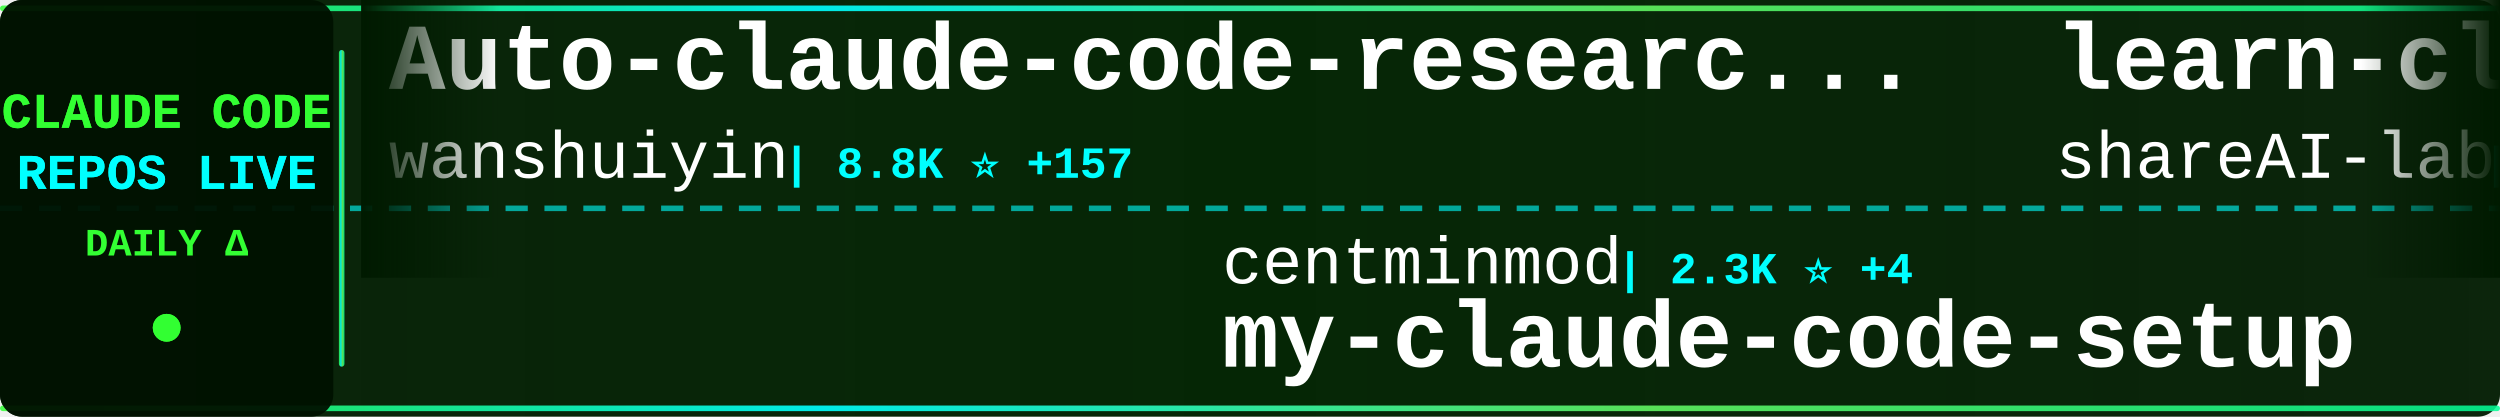
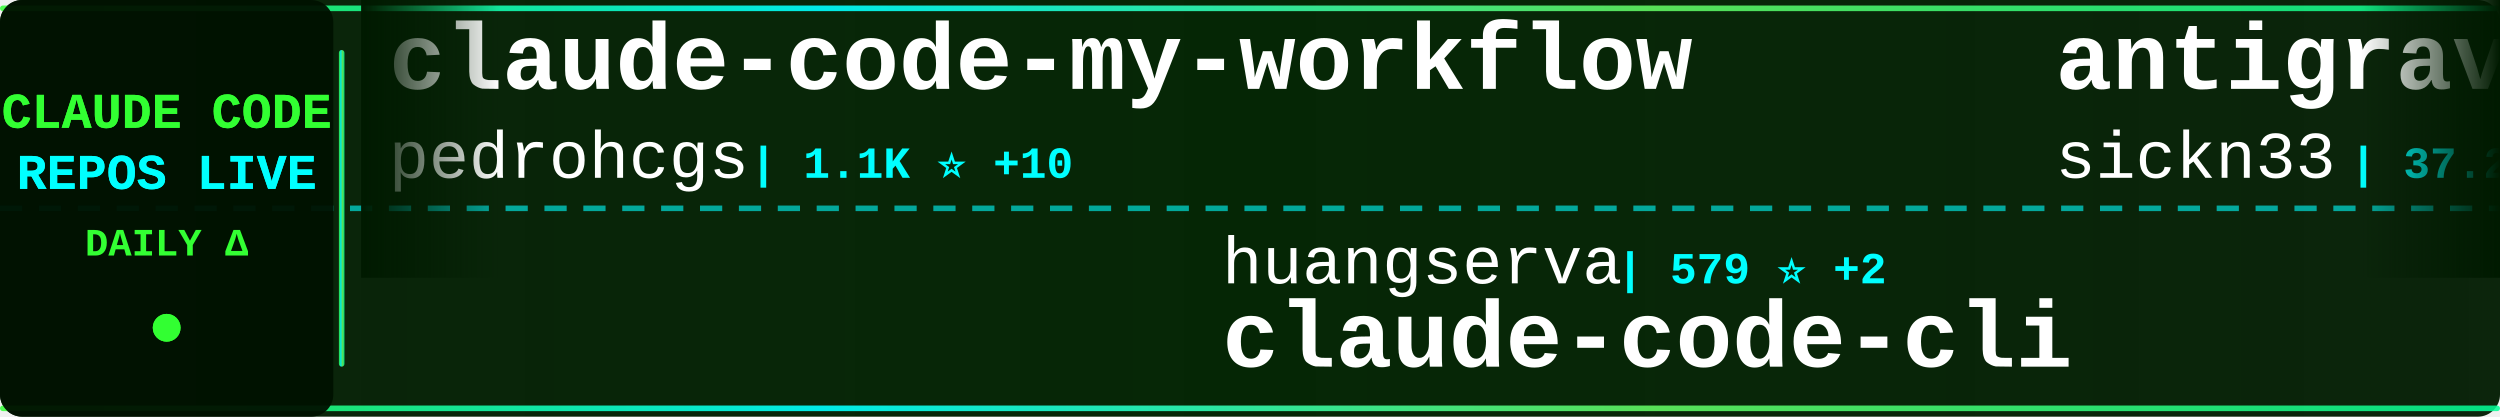
<svg xmlns="http://www.w3.org/2000/svg" width="900" height="150">
  <defs>
    <linearGradient id="tickerBg" x1="0%" y1="0%" x2="100%" y2="0%">
      <stop offset="0%" style="stop-color:#001a00;stop-opacity:0.95" />
      <stop offset="50%" style="stop-color:#002200;stop-opacity:0.98" />
      <stop offset="100%" style="stop-color:#001a00;stop-opacity:0.95" />
    </linearGradient>
    <linearGradient id="borderGrad" x1="0%" y1="0%" x2="100%" y2="0%">
      <stop offset="0%" style="stop-color:#33ff33;stop-opacity:0.85">
        <animate attributeName="stop-opacity" values="0.85;1;0.85" dur="2s" repeatCount="indefinite" />
      </stop>
      <stop offset="33%" style="stop-color:#00ffff;stop-opacity:0.9">
        <animate attributeName="stop-opacity" values="0.9;1;0.9" dur="2.2s" repeatCount="indefinite" />
      </stop>
      <stop offset="66%" style="stop-color:#66ff66;stop-opacity:0.85">
        <animate attributeName="stop-opacity" values="0.85;1;0.85" dur="1.8s" repeatCount="indefinite" />
      </stop>
      <stop offset="100%" style="stop-color:#00ff99;stop-opacity:0.85">
        <animate attributeName="stop-opacity" values="0.85;1;0.85" dur="2s" repeatCount="indefinite" />
      </stop>
    </linearGradient>
    <filter id="textGlow">
      <feGaussianBlur stdDeviation="0.1" result="coloredBlur" />
      <feMerge>
        <feMergeNode in="coloredBlur" />
        <feMergeNode in="SourceGraphic" />
      </feMerge>
    </filter>
    <filter id="metricGlow">
      <feGaussianBlur stdDeviation="0.2" result="coloredBlur" />
      <feMerge>
        <feMergeNode in="coloredBlur" />
        <feMergeNode in="SourceGraphic" />
      </feMerge>
    </filter>
    <linearGradient id="leftFade" x1="0%" y1="0%" x2="100%" y2="0%">
      <stop offset="0%" style="stop-color:#001a00;stop-opacity:1" />
      <stop offset="100%" style="stop-color:#001a00;stop-opacity:0" />
    </linearGradient>
    <linearGradient id="rightFade" x1="0%" y1="0%" x2="100%" y2="0%">
      <stop offset="0%" style="stop-color:#001a00;stop-opacity:0" />
      <stop offset="100%" style="stop-color:#001a00;stop-opacity:1" />
    </linearGradient>
  </defs>
  <rect width="900" height="150" fill="url(#tickerBg)" rx="8" />
  <rect x="0" y="2" width="900" height="2" fill="url(#borderGrad)" rx="1" />
  <rect x="0" y="146" width="900" height="2" fill="url(#borderGrad)" rx="1" />
  <line x1="0" y1="75" x2="900" y2="75" stroke="#00ffff" stroke-width="2" stroke-dasharray="8 6" opacity="0.6" />
  <rect x="0" y="0" width="120" height="150" fill="#001100" opacity="0.95" rx="8" />
  <text x="60" y="46" font-family="'Courier New', monospace" font-size="18" font-weight="bold" fill="#33ff33" text-anchor="middle" filter="url(#textGlow)">
    CLAUDE CODE
  </text>
  <text x="60" y="68" font-family="'Courier New', monospace" font-size="18" font-weight="bold" fill="#00ffff" text-anchor="middle" filter="url(#textGlow)">
    REPOS LIVE
  </text>
  <text x="60" y="92" font-family="'Courier New', monospace" font-size="14" font-weight="bold" fill="#33ff33" text-anchor="middle">
    DAILY Δ
  </text>
  <circle cx="60" cy="118" r="5" fill="#33ff33" filter="url(#metricGlow)">
    <animate attributeName="r" values="4;6;4" dur="1.5s" repeatCount="indefinite" />
    <animate attributeName="opacity" values="0.6;1;0.6" dur="1.5s" repeatCount="indefinite" />
  </circle>
  <rect x="122" y="18" width="2" height="114" fill="url(#borderGrad)" rx="1" />
  <clipPath id="tickerClip">
    <rect x="130" y="0" width="770" height="150" />
  </clipPath>
  <g clip-path="url(#tickerClip)">
    <g id="tickerItems">
      <animateTransform attributeName="transform" attributeType="XML" type="translate" from="0 0" to="-3000 0" dur="54s" repeatCount="indefinite" />
      <g transform="translate(0, 0)">
-         <text x="140" y="32" font-family="'Courier New', monospace" font-size="34" font-weight="bold" fill="#ffffff">Auto-claude-code-researc...</text>
-         <text x="140" y="64" font-family="'Courier New', monospace" font-size="24" font-weight="normal" fill="#ffffff" opacity="1.0">wanshuiyin</text>
-         <text x="282" y="64" font-family="'Courier New', monospace" font-size="16" font-weight="bold" fill="#00ffff"> | 8.8K ⭐ +157</text>
+         <text x="140" y="32" font-family="'Courier New', monospace" font-size="34" font-weight="bold" fill="#ffffff">claude-code-my-workflow</text>
+         <text x="140" y="64" font-family="'Courier New', monospace" font-size="24" font-weight="normal" fill="#ffffff" opacity="1.0">pedrohcgs</text>
+         <text x="270" y="64" font-family="'Courier New', monospace" font-size="16" font-weight="bold" fill="#00ffff"> | 1.1K ⭐ +10</text>
      </g>
      <g transform="translate(300, 0)">
-         <text x="140" y="102" font-family="'Courier New', monospace" font-size="24" font-weight="normal" fill="#ffffff" opacity="1.0">centminmod</text>
-         <text x="282" y="102" font-family="'Courier New', monospace" font-size="16" font-weight="bold" fill="#00ffff"> | 2.3K ⭐ +4</text>
-         <text x="140" y="132" font-family="'Courier New', monospace" font-size="34" font-weight="bold" fill="#ffffff">my-claude-code-setup</text>
+         <text x="140" y="102" font-family="'Courier New', monospace" font-size="24" font-weight="normal" fill="#ffffff" opacity="1.0">huangserva</text>
+         <text x="282" y="102" font-family="'Courier New', monospace" font-size="16" font-weight="bold" fill="#00ffff"> | 579 ⭐ +2</text>
+         <text x="140" y="132" font-family="'Courier New', monospace" font-size="34" font-weight="bold" fill="#ffffff">claude-code-cli</text>
      </g>
      <g transform="translate(600, 0)">
-         <text x="140" y="32" font-family="'Courier New', monospace" font-size="34" font-weight="bold" fill="#ffffff">learn-claude-code</text>
-         <text x="140" y="64" font-family="'Courier New', monospace" font-size="24" font-weight="normal" fill="#ffffff" opacity="1.0">shareAI-lab</text>
-         <text x="294" y="64" font-family="'Courier New', monospace" font-size="16" font-weight="bold" fill="#00ffff"> | 59.8K ⭐ +265</text>
+         <text x="140" y="32" font-family="'Courier New', monospace" font-size="34" font-weight="bold" fill="#ffffff">antigravity-awesome-skil...</text>
+         <text x="140" y="64" font-family="'Courier New', monospace" font-size="24" font-weight="normal" fill="#ffffff" opacity="1.0">sickn33</text>
+         <text x="246" y="64" font-family="'Courier New', monospace" font-size="16" font-weight="bold" fill="#00ffff"> | 37.2K ⭐ +153</text>
      </g>
      <g transform="translate(900, 0)">
-         <text x="140" y="102" font-family="'Courier New', monospace" font-size="24" font-weight="normal" fill="#ffffff" opacity="1.0">anthropics</text>
-         <text x="282" y="102" font-family="'Courier New', monospace" font-size="16" font-weight="bold" fill="#00ffff"> | 4.6K ⭐ +7</text>
-         <text x="140" y="132" font-family="'Courier New', monospace" font-size="34" font-weight="bold" fill="#ffffff">claude-code-security-rev...</text>
+         <text x="140" y="102" font-family="'Courier New', monospace" font-size="24" font-weight="normal" fill="#ffffff" opacity="1.0">ChrisWiles</text>
+         <text x="282" y="102" font-family="'Courier New', monospace" font-size="16" font-weight="bold" fill="#00ffff"> | 5.9K ⭐ +1</text>
+         <text x="140" y="132" font-family="'Courier New', monospace" font-size="34" font-weight="bold" fill="#ffffff">claude-code-showcase</text>
      </g>
      <g transform="translate(1200, 0)">
-         <text x="140" y="32" font-family="'Courier New', monospace" font-size="34" font-weight="bold" fill="#ffffff">claude-code-ultimate-gui...</text>
-         <text x="140" y="64" font-family="'Courier New', monospace" font-size="24" font-weight="normal" fill="#ffffff" opacity="1.0">FlorianBruniaux</text>
-         <text x="342" y="64" font-family="'Courier New', monospace" font-size="16" font-weight="bold" fill="#00ffff"> | 4.3K ⭐ +18</text>
+         <text x="140" y="32" font-family="'Courier New', monospace" font-size="34" font-weight="bold" fill="#ffffff">claude-code-action</text>
+         <text x="140" y="64" font-family="'Courier New', monospace" font-size="24" font-weight="normal" fill="#ffffff" opacity="1.0">anthropics</text>
+         <text x="282" y="64" font-family="'Courier New', monospace" font-size="16" font-weight="bold" fill="#00ffff"> | 7.5K ⭐ +6</text>
      </g>
      <g transform="translate(1500, 0)">
-         <text x="140" y="102" font-family="'Courier New', monospace" font-size="24" font-weight="normal" fill="#ffffff" opacity="1.0">Yuyz0112</text>
-         <text x="258" y="102" font-family="'Courier New', monospace" font-size="16" font-weight="bold" fill="#00ffff"> | 2.4K ⭐</text>
-         <text x="140" y="132" font-family="'Courier New', monospace" font-size="34" font-weight="bold" fill="#ffffff">claude-code-reverse</text>
+         <text x="140" y="102" font-family="'Courier New', monospace" font-size="24" font-weight="normal" fill="#ffffff" opacity="1.0">luyao618</text>
+         <text x="258" y="102" font-family="'Courier New', monospace" font-size="16" font-weight="bold" fill="#00ffff"> | 1.3K ⭐ +10</text>
+         <text x="140" y="132" font-family="'Courier New', monospace" font-size="34" font-weight="bold" fill="#ffffff">Claude-Code-Source-Study</text>
      </g>
      <g transform="translate(1800, 0)">
-         <text x="140" y="32" font-family="'Courier New', monospace" font-size="34" font-weight="bold" fill="#ffffff">claude-code-tips</text>
-         <text x="140" y="64" font-family="'Courier New', monospace" font-size="24" font-weight="normal" fill="#ffffff" opacity="1.0">ykdojo</text>
-         <text x="234" y="64" font-family="'Courier New', monospace" font-size="16" font-weight="bold" fill="#00ffff"> | 8.2K ⭐ +16</text>
+         <text x="140" y="32" font-family="'Courier New', monospace" font-size="34" font-weight="bold" fill="#ffffff">claude-code-sourcemap</text>
+         <text x="140" y="64" font-family="'Courier New', monospace" font-size="24" font-weight="normal" fill="#ffffff" opacity="1.0">Hyper66666</text>
+         <text x="282" y="64" font-family="'Courier New', monospace" font-size="16" font-weight="bold" fill="#00ffff"> | 213 ⭐</text>
      </g>
      <g transform="translate(2100, 0)">
-         <text x="140" y="102" font-family="'Courier New', monospace" font-size="24" font-weight="normal" fill="#ffffff" opacity="1.0">Yeachan-Heo</text>
-         <text x="294" y="102" font-family="'Courier New', monospace" font-size="16" font-weight="bold" fill="#00ffff"> | 33.4K ⭐ +134</text>
-         <text x="140" y="132" font-family="'Courier New', monospace" font-size="34" font-weight="bold" fill="#ffffff">oh-my-claudecode</text>
+         <text x="140" y="102" font-family="'Courier New', monospace" font-size="24" font-weight="normal" fill="#ffffff" opacity="1.0">alirezarezvani</text>
+         <text x="330" y="102" font-family="'Courier New', monospace" font-size="16" font-weight="bold" fill="#00ffff"> | 14.4K ⭐ +118</text>
+         <text x="140" y="132" font-family="'Courier New', monospace" font-size="34" font-weight="bold" fill="#ffffff">claude-skills</text>
      </g>
      <g transform="translate(2400, 0)">
-         <text x="140" y="32" font-family="'Courier New', monospace" font-size="34" font-weight="bold" fill="#ffffff">Claude-Code-Source-Study</text>
-         <text x="140" y="64" font-family="'Courier New', monospace" font-size="24" font-weight="normal" fill="#ffffff" opacity="1.0">luyao618</text>
-         <text x="258" y="64" font-family="'Courier New', monospace" font-size="16" font-weight="bold" fill="#00ffff"> | 1.3K ⭐ +10</text>
+         <text x="140" y="32" font-family="'Courier New', monospace" font-size="34" font-weight="bold" fill="#ffffff">claude-code-templates</text>
+         <text x="140" y="64" font-family="'Courier New', monospace" font-size="24" font-weight="normal" fill="#ffffff" opacity="1.0">davila7</text>
+         <text x="246" y="64" font-family="'Courier New', monospace" font-size="16" font-weight="bold" fill="#00ffff"> | 27.2K ⭐ +49</text>
      </g>
      <g transform="translate(2700, 0)">
-         <text x="140" y="102" font-family="'Courier New', monospace" font-size="24" font-weight="normal" fill="#ffffff" opacity="1.0">https-deeplearning-ai</text>
-         <text x="414" y="102" font-family="'Courier New', monospace" font-size="16" font-weight="bold" fill="#00ffff"> | 509 ⭐ +1</text>
-         <text x="140" y="132" font-family="'Courier New', monospace" font-size="34" font-weight="bold" fill="#ffffff">sc-claude-code-files</text>
+         <text x="140" y="102" font-family="'Courier New', monospace" font-size="24" font-weight="normal" fill="#ffffff" opacity="1.0">OneRedOak</text>
+         <text x="270" y="102" font-family="'Courier New', monospace" font-size="16" font-weight="bold" fill="#00ffff"> | 3.8K ⭐ +1</text>
+         <text x="140" y="132" font-family="'Courier New', monospace" font-size="34" font-weight="bold" fill="#ffffff">claude-code-workflows</text>
      </g>
      <g transform="translate(3000, 0)">
-         <text x="140" y="32" font-family="'Courier New', monospace" font-size="34" font-weight="bold" fill="#ffffff">Auto-claude-code-researc...</text>
-         <text x="140" y="64" font-family="'Courier New', monospace" font-size="24" font-weight="normal" fill="#ffffff" opacity="1.0">wanshuiyin</text>
-         <text x="282" y="64" font-family="'Courier New', monospace" font-size="16" font-weight="bold" fill="#00ffff"> | 8.8K ⭐ +157</text>
+         <text x="140" y="32" font-family="'Courier New', monospace" font-size="34" font-weight="bold" fill="#ffffff">claude-code-my-workflow</text>
+         <text x="140" y="64" font-family="'Courier New', monospace" font-size="24" font-weight="normal" fill="#ffffff" opacity="1.0">pedrohcgs</text>
+         <text x="270" y="64" font-family="'Courier New', monospace" font-size="16" font-weight="bold" fill="#00ffff"> | 1.1K ⭐ +10</text>
      </g>
      <g transform="translate(3300, 0)">
-         <text x="140" y="102" font-family="'Courier New', monospace" font-size="24" font-weight="normal" fill="#ffffff" opacity="1.0">centminmod</text>
-         <text x="282" y="102" font-family="'Courier New', monospace" font-size="16" font-weight="bold" fill="#00ffff"> | 2.3K ⭐ +4</text>
-         <text x="140" y="132" font-family="'Courier New', monospace" font-size="34" font-weight="bold" fill="#ffffff">my-claude-code-setup</text>
+         <text x="140" y="102" font-family="'Courier New', monospace" font-size="24" font-weight="normal" fill="#ffffff" opacity="1.0">huangserva</text>
+         <text x="282" y="102" font-family="'Courier New', monospace" font-size="16" font-weight="bold" fill="#00ffff"> | 579 ⭐ +2</text>
+         <text x="140" y="132" font-family="'Courier New', monospace" font-size="34" font-weight="bold" fill="#ffffff">claude-code-cli</text>
      </g>
      <g transform="translate(3600, 0)">
-         <text x="140" y="32" font-family="'Courier New', monospace" font-size="34" font-weight="bold" fill="#ffffff">learn-claude-code</text>
-         <text x="140" y="64" font-family="'Courier New', monospace" font-size="24" font-weight="normal" fill="#ffffff" opacity="1.0">shareAI-lab</text>
-         <text x="294" y="64" font-family="'Courier New', monospace" font-size="16" font-weight="bold" fill="#00ffff"> | 59.8K ⭐ +265</text>
+         <text x="140" y="32" font-family="'Courier New', monospace" font-size="34" font-weight="bold" fill="#ffffff">antigravity-awesome-skil...</text>
+         <text x="140" y="64" font-family="'Courier New', monospace" font-size="24" font-weight="normal" fill="#ffffff" opacity="1.0">sickn33</text>
+         <text x="246" y="64" font-family="'Courier New', monospace" font-size="16" font-weight="bold" fill="#00ffff"> | 37.2K ⭐ +153</text>
      </g>
      <g transform="translate(3900, 0)">
-         <text x="140" y="102" font-family="'Courier New', monospace" font-size="24" font-weight="normal" fill="#ffffff" opacity="1.0">anthropics</text>
-         <text x="282" y="102" font-family="'Courier New', monospace" font-size="16" font-weight="bold" fill="#00ffff"> | 4.6K ⭐ +7</text>
-         <text x="140" y="132" font-family="'Courier New', monospace" font-size="34" font-weight="bold" fill="#ffffff">claude-code-security-rev...</text>
+         <text x="140" y="102" font-family="'Courier New', monospace" font-size="24" font-weight="normal" fill="#ffffff" opacity="1.0">ChrisWiles</text>
+         <text x="282" y="102" font-family="'Courier New', monospace" font-size="16" font-weight="bold" fill="#00ffff"> | 5.9K ⭐ +1</text>
+         <text x="140" y="132" font-family="'Courier New', monospace" font-size="34" font-weight="bold" fill="#ffffff">claude-code-showcase</text>
      </g>
    </g>
  </g>
  <rect x="130" y="0" width="50" height="100" fill="url(#leftFade)" />
  <rect x="850" y="0" width="50" height="100" fill="url(#rightFade)" />
</svg>
